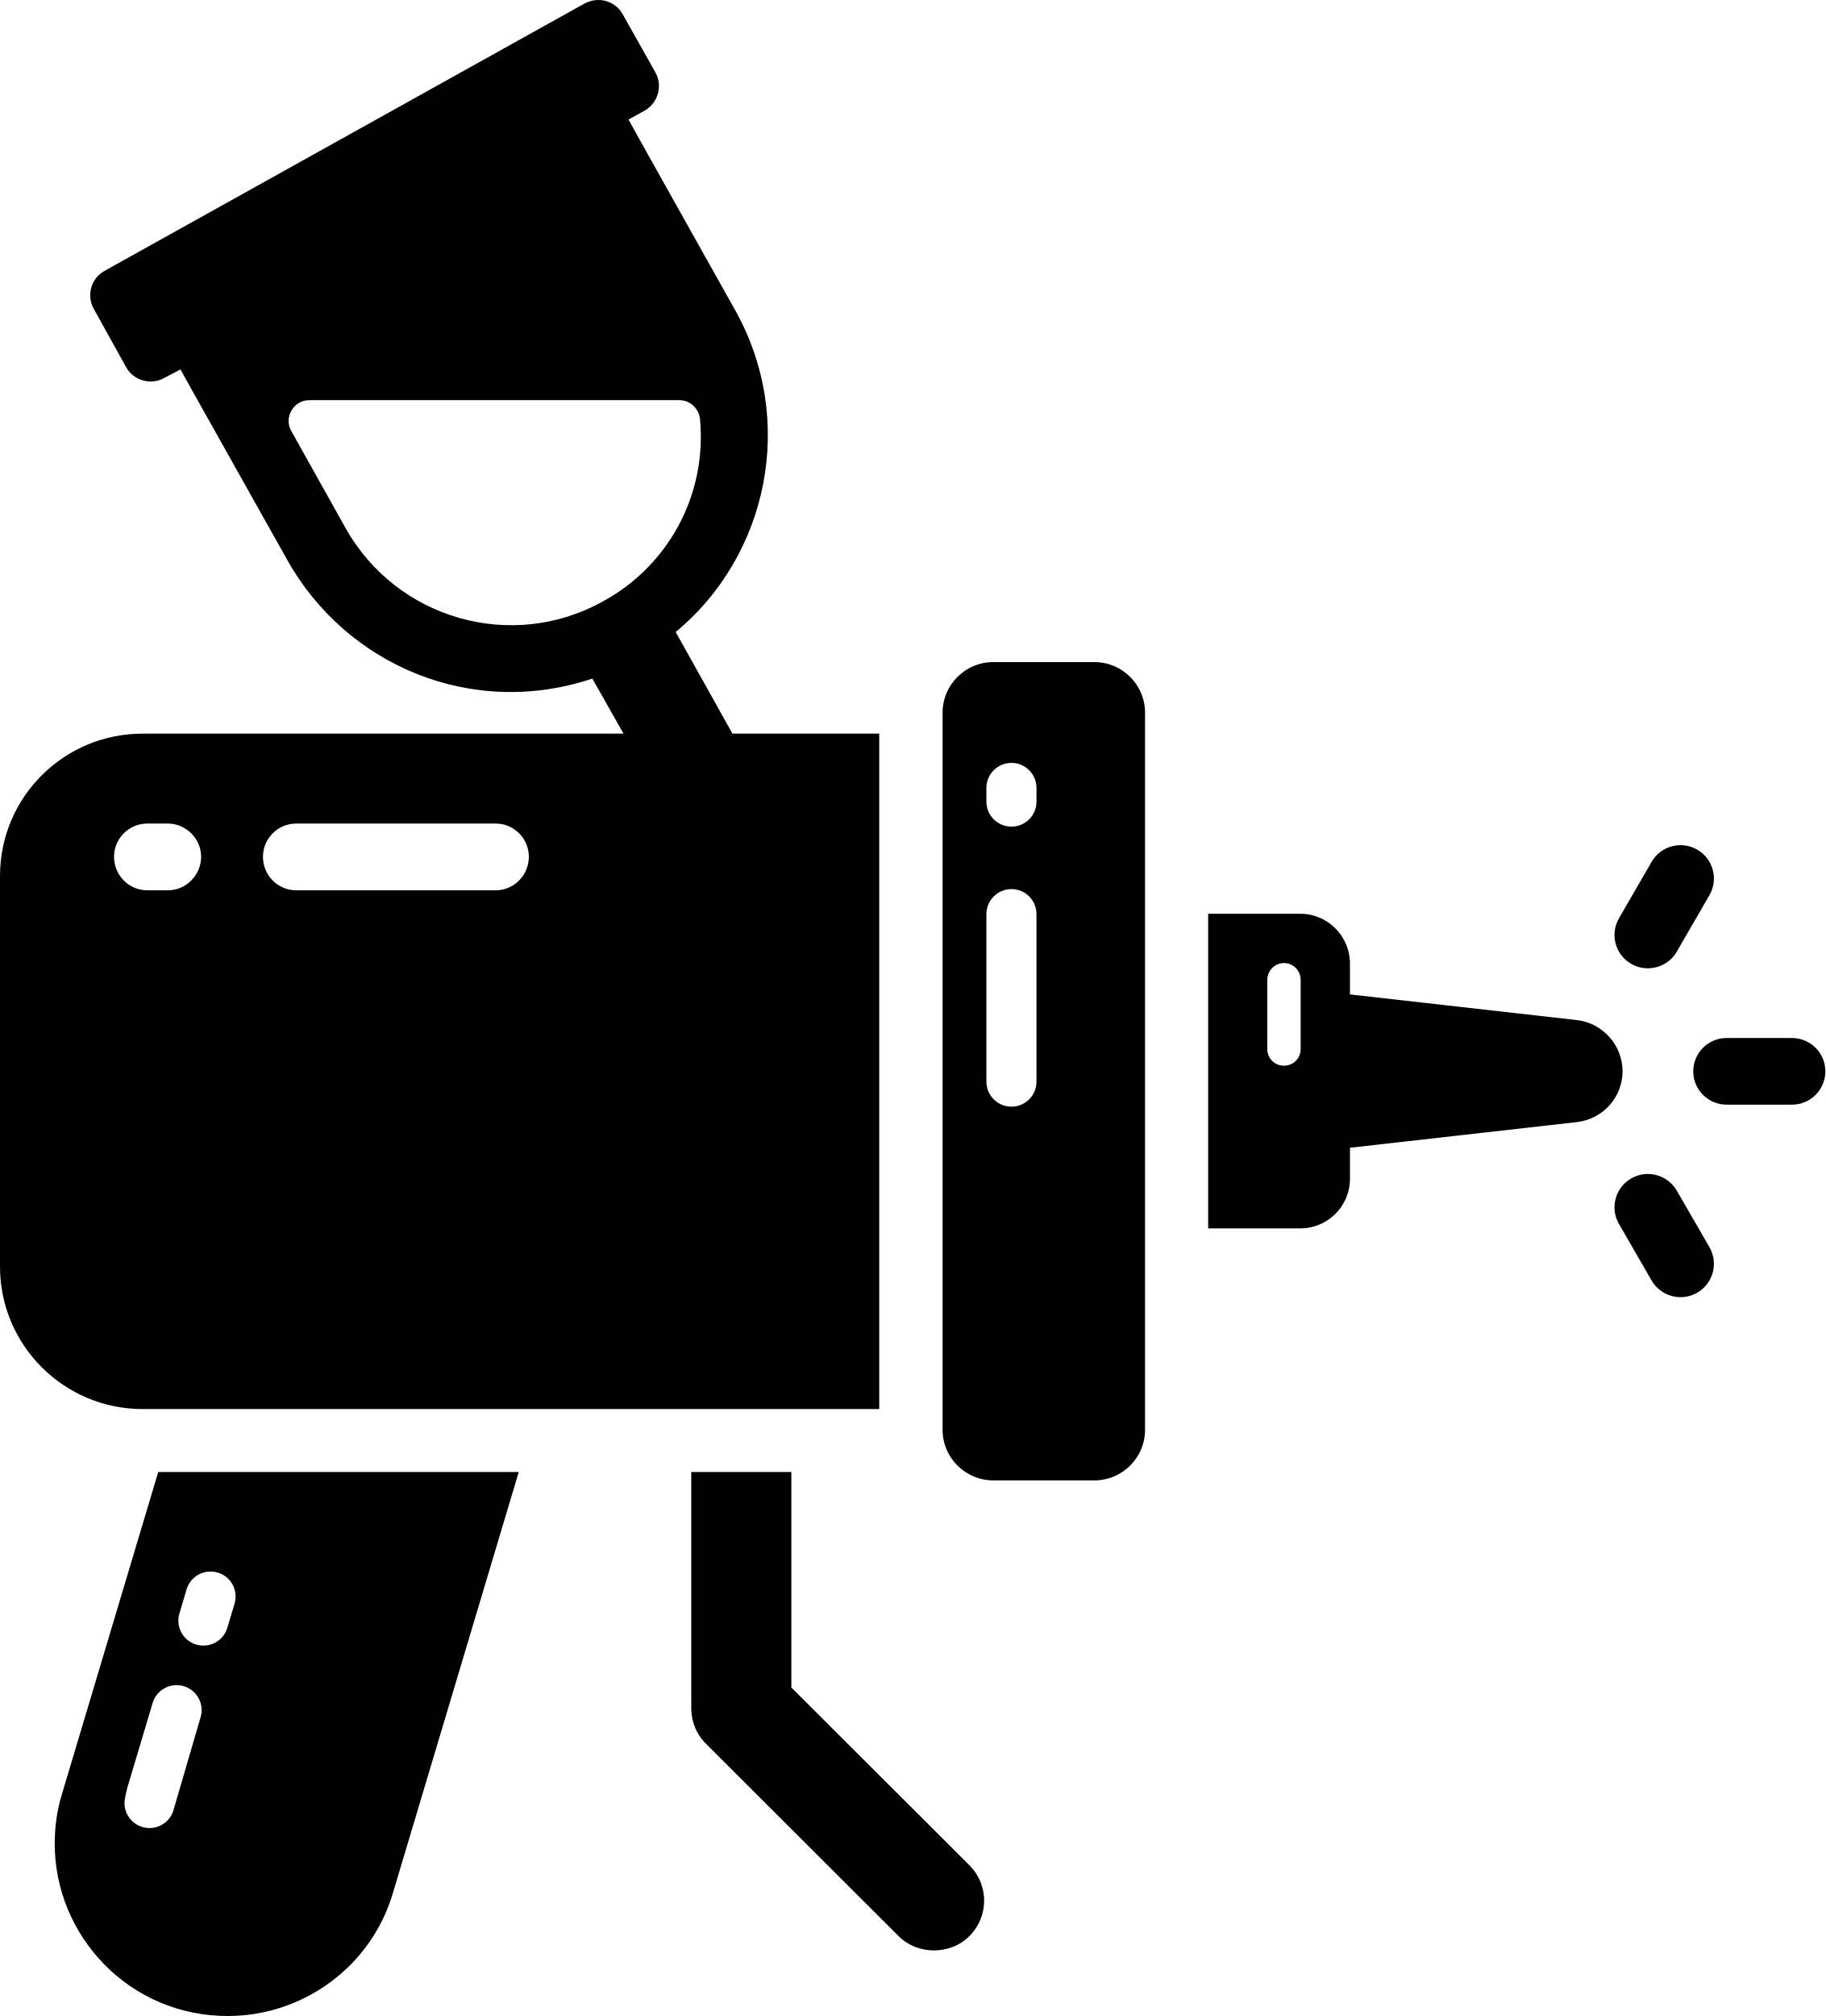
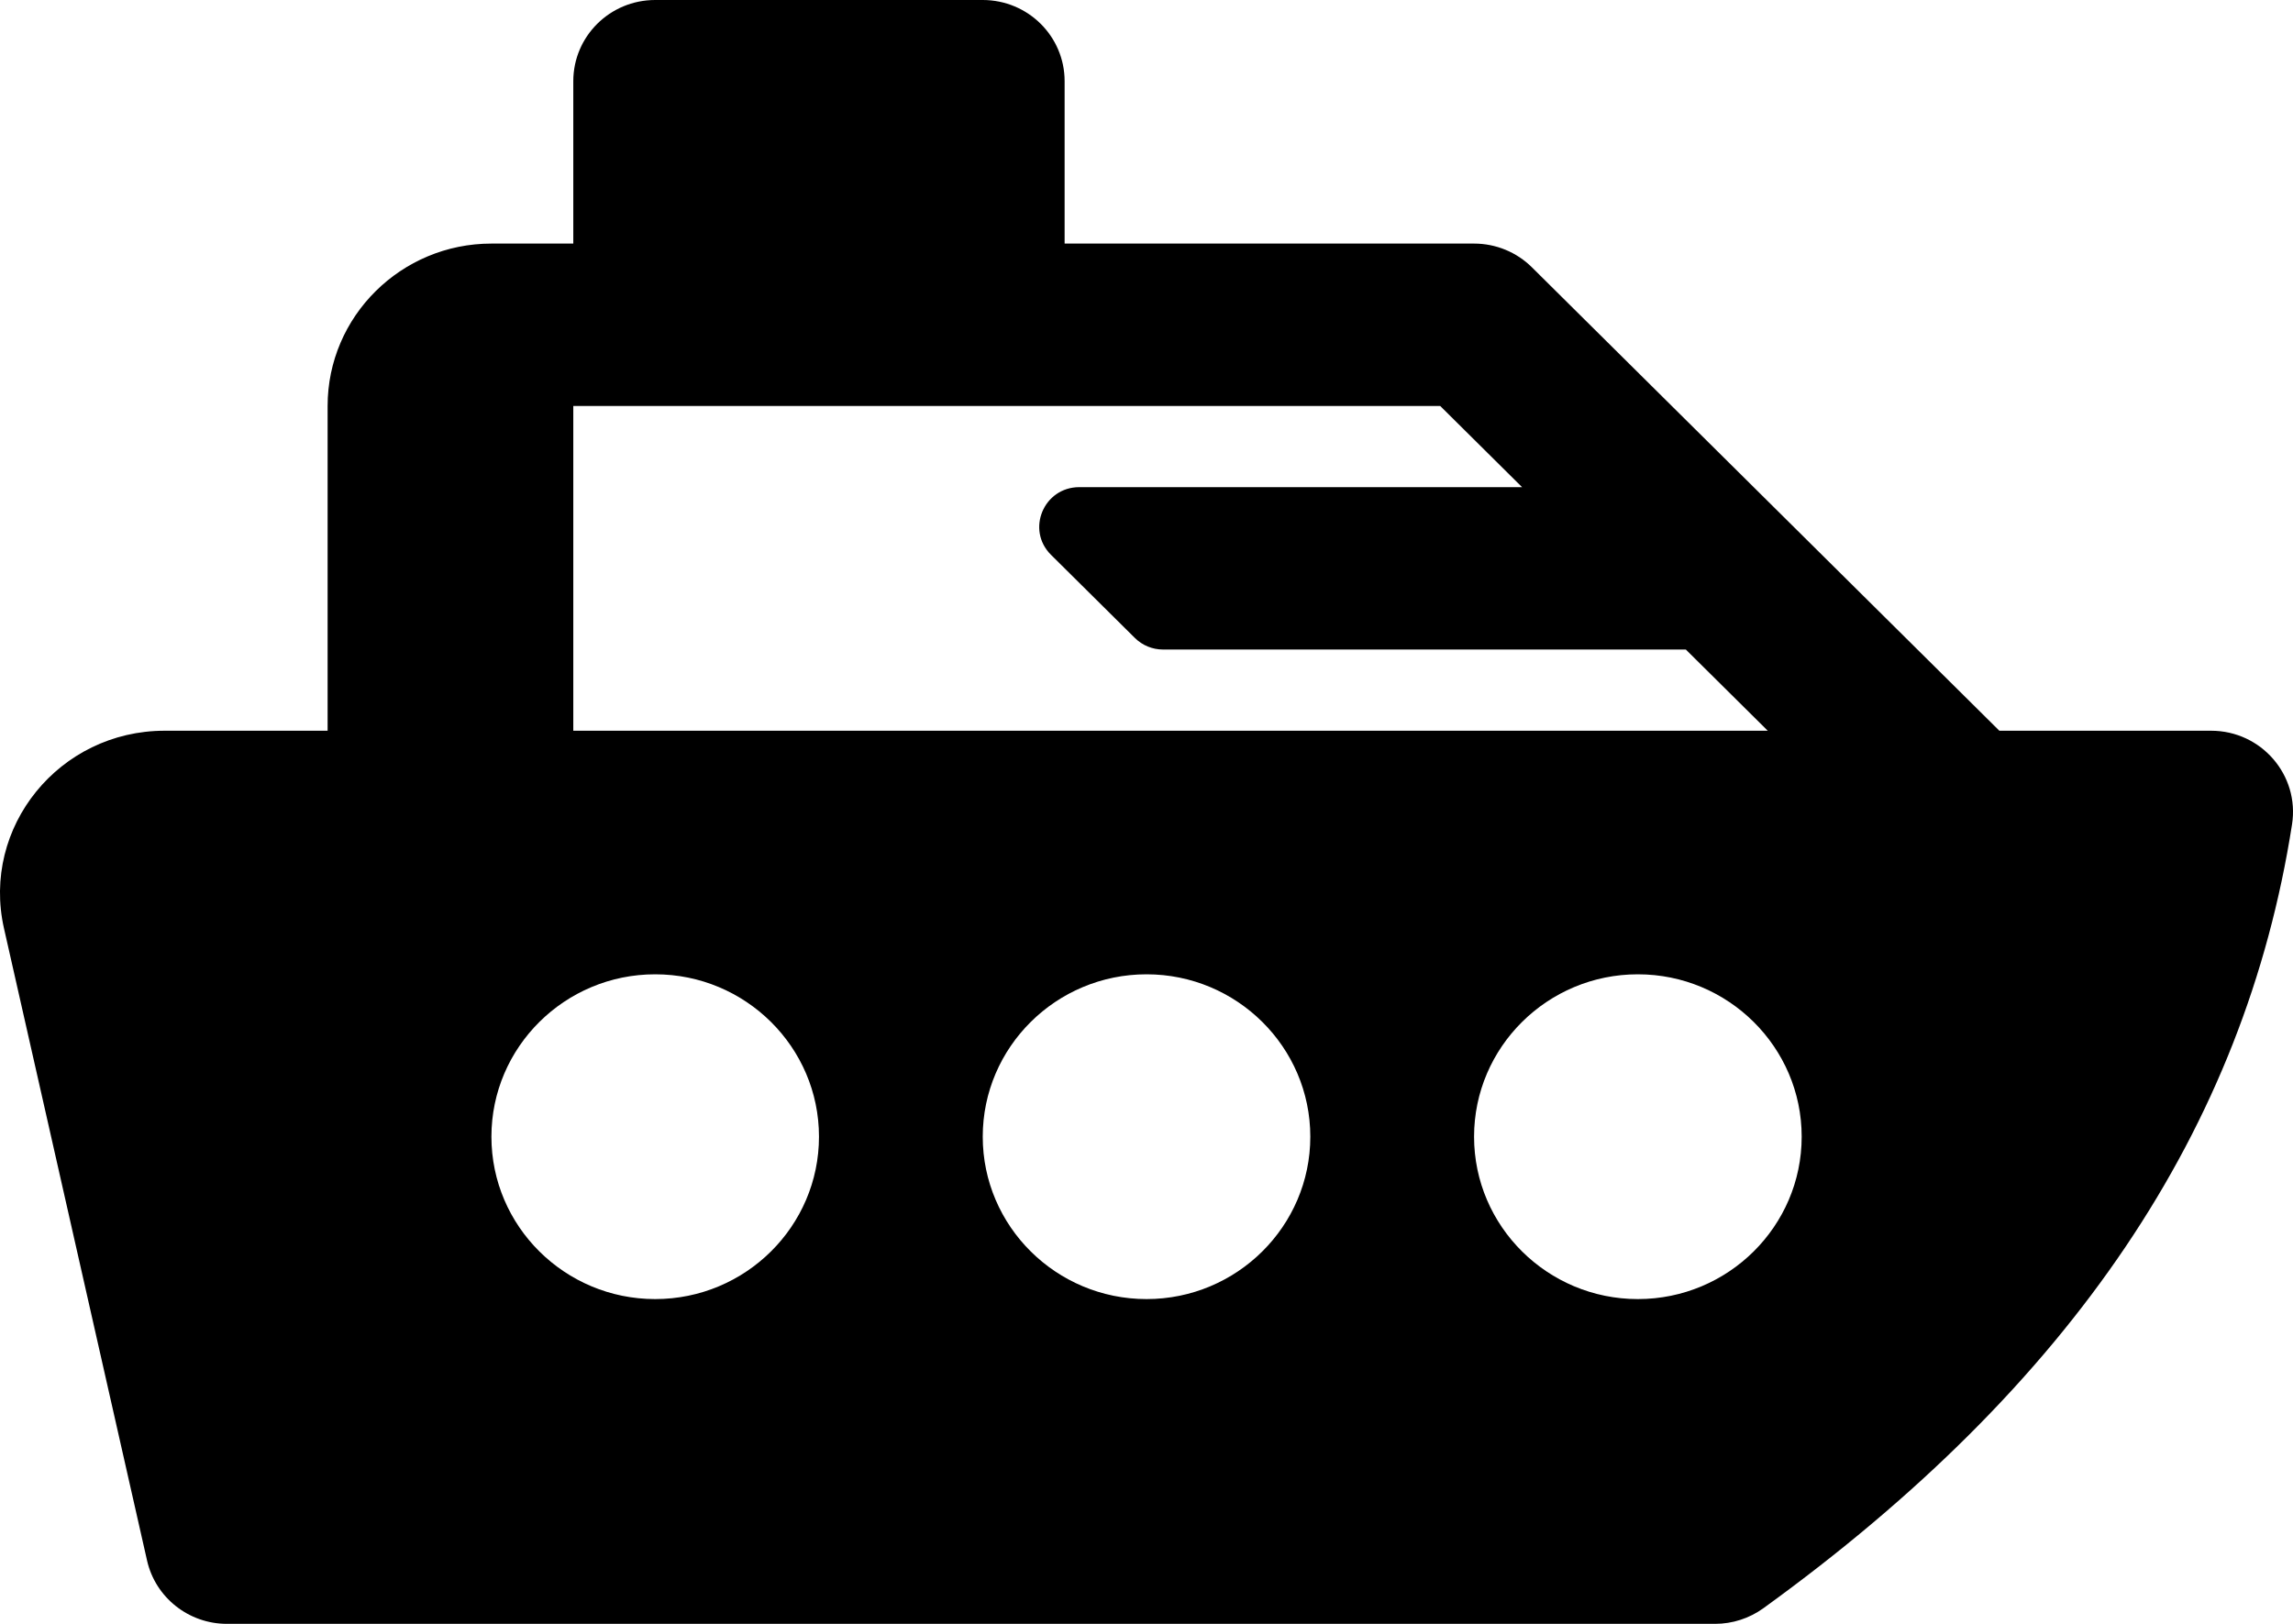
- <svg xmlns="http://www.w3.org/2000/svg" width="48" height="53" viewBox="0 0 48 53" fill="none">
-   <path d="M1.628 47.169C1.495 47.6 1.439 48.041 1.439 48.472C1.439 50.891 3.397 53 5.986 53C7.988 53 9.769 51.686 10.333 49.764L13.641 38.699H4.161L1.628 47.169ZM4.718 42.418L4.907 41.784C5.011 41.435 5.38 41.238 5.725 41.342C6.074 41.445 6.272 41.811 6.168 42.159L5.979 42.792C5.894 43.078 5.632 43.262 5.348 43.262C5.286 43.262 5.222 43.253 5.159 43.235C4.812 43.131 4.614 42.766 4.718 42.418ZM4.833 44.329C5.181 44.433 5.379 44.799 5.275 45.147L4.571 47.557C4.498 47.858 4.229 48.059 3.932 48.059C3.881 48.059 3.828 48.053 3.776 48.04C3.422 47.954 3.206 47.599 3.293 47.247C3.32 47.112 3.334 47.046 3.354 46.978L4.014 44.771C4.118 44.422 4.488 44.225 4.833 44.329Z" fill="black" />
-   <path d="M20.81 44.364V38.699H18.178V44.905C18.178 45.259 18.311 45.59 18.565 45.844L23.631 50.901C23.886 51.155 24.229 51.276 24.561 51.276C24.892 51.276 25.236 51.155 25.49 50.901C26.01 50.382 26.01 49.554 25.49 49.035L20.81 44.364Z" fill="black" />
-   <path d="M19.261 19.287L17.768 16.615C20.212 14.594 20.942 11.038 19.339 8.167L16.871 3.762L16.528 3.143L16.948 2.911C17.302 2.712 17.435 2.26 17.236 1.906L16.373 0.371C16.174 0.018 15.732 -0.103 15.367 0.095L2.755 7.118C2.39 7.317 2.268 7.77 2.468 8.123L3.319 9.658C3.519 10.011 3.972 10.133 4.326 9.934C4.47 9.857 4.614 9.779 4.746 9.713L5.09 10.331L7.557 14.726C9.106 17.487 12.402 18.901 15.577 17.84L16.396 19.287L3.75 19.287C1.682 19.287 0 20.955 0 23.031V33.3C0 35.365 1.681 37.044 3.75 37.044H23.121V19.287L19.261 19.287ZM4.415 23.406H3.873C3.386 23.406 2.999 23.009 2.999 22.523C2.999 22.048 3.386 21.651 3.873 21.651H4.414C4.89 21.651 5.289 22.048 5.289 22.523C5.289 23.009 4.891 23.406 4.415 23.406ZM13.033 23.406H7.789C7.302 23.406 6.915 23.009 6.915 22.523C6.915 22.048 7.302 21.651 7.789 21.651H13.033C13.52 21.651 13.907 22.048 13.907 22.523C13.906 23.009 13.52 23.406 13.033 23.406ZM15.876 15.798C13.464 17.156 10.422 16.273 9.084 13.877L7.645 11.304C7.468 10.95 7.734 10.52 8.132 10.52H17.867C18.155 10.52 18.387 10.752 18.409 11.028C18.597 13.115 17.48 14.926 15.876 15.798Z" fill="black" />
-   <path d="M47.123 27.289H45.405C44.92 27.289 44.527 27.681 44.527 28.165C44.527 28.649 44.92 29.041 45.405 29.041H47.123C47.607 29.041 48.001 28.649 48.001 28.165C48.001 27.681 47.608 27.289 47.123 27.289Z" fill="black" />
-   <path d="M44.094 31.302C43.851 30.883 43.316 30.738 42.895 30.981C42.475 31.223 42.331 31.759 42.574 32.178L43.432 33.664C43.596 33.944 43.89 34.102 44.193 34.102C44.342 34.102 44.493 34.064 44.632 33.985C45.051 33.742 45.195 33.207 44.953 32.788L44.094 31.302Z" fill="black" />
-   <path d="M42.895 25.339C43.033 25.419 43.184 25.456 43.333 25.456C43.636 25.456 43.931 25.3 44.094 25.018L44.953 23.533C45.195 23.114 45.051 22.578 44.632 22.337C44.212 22.095 43.675 22.237 43.432 22.657L42.574 24.142C42.331 24.561 42.475 25.097 42.895 25.339Z" fill="black" />
-   <path d="M28.777 17.406H26.121C25.384 17.406 24.787 18.002 24.787 18.738V37.587C24.787 38.322 25.384 38.919 26.121 38.919H28.777C29.514 38.919 30.111 38.322 30.111 37.587V18.738C30.111 18.002 29.514 17.406 28.777 17.406ZM27.256 28.437C27.256 28.8 26.961 29.094 26.598 29.094C26.234 29.094 25.939 28.8 25.939 28.437V24.031C25.939 23.669 26.235 23.374 26.598 23.374C26.961 23.374 27.256 23.668 27.256 24.031V28.437ZM27.256 21.075C27.256 21.438 26.961 21.732 26.598 21.732C26.234 21.732 25.939 21.438 25.939 21.075V20.713C25.939 20.351 26.235 20.056 26.598 20.056C26.961 20.056 27.256 20.35 27.256 20.713V21.075Z" fill="black" />
-   <path d="M41.462 26.817L35.5 26.143V25.337C35.5 24.609 34.913 24.023 34.194 24.023H31.771V32.294H34.194C34.914 32.294 35.5 31.709 35.5 30.991V30.174L41.462 29.5C42.148 29.423 42.668 28.849 42.668 28.164C42.668 27.48 42.148 26.894 41.462 26.817ZM34.203 27.579C34.203 27.824 34.01 28.017 33.765 28.017C33.519 28.017 33.326 27.824 33.326 27.579V25.757C33.326 25.52 33.519 25.319 33.765 25.319C34.011 25.319 34.203 25.52 34.203 25.757V27.579Z" fill="black" />
+ <svg xmlns="http://www.w3.org/2000/svg" width="48" height="34" viewBox="0 0 48 34" fill="none">
+   <path d="M46.286 15.3H41.853L32.069 5.598C31.748 5.279 31.312 5.1 30.858 5.1H22.286V1.7C22.286 0.761 21.519 0 20.572 0H13.715C12.768 0 12.001 0.761 12.001 1.7V5.1H10.287C8.396 5.1 6.858 6.625 6.858 8.5V15.3H3.446C1.242 15.3 -0.397 17.316 0.084 19.441L3.078 32.673C3.253 33.448 3.949 34 4.75 34H35.902C36.266 34 36.619 33.885 36.912 33.674C43.366 29.005 46.986 23.636 47.98 17.26C48.14 16.23 47.337 15.3 46.286 15.3L46.286 15.3ZM13.715 27.2C11.824 27.2 10.287 25.675 10.287 23.8C10.287 21.925 11.824 20.4 13.715 20.4C15.606 20.4 17.144 21.925 17.144 23.8C17.144 25.675 15.606 27.2 13.715 27.2ZM12.001 15.3V8.5H30.148L31.862 10.2L22.593 10.2C21.847 10.2 21.474 11.094 22.001 11.617L23.756 13.357C23.913 13.513 24.125 13.6 24.347 13.6H35.29L37.005 15.3L12.001 15.3ZM24.001 27.2C22.11 27.2 20.572 25.675 20.572 23.8C20.572 21.925 22.11 20.4 24.001 20.4C25.892 20.4 27.429 21.925 27.429 23.8C27.429 25.675 25.891 27.2 24.001 27.2ZM34.286 27.2C32.395 27.2 30.857 25.675 30.857 23.8C30.857 21.925 32.395 20.4 34.286 20.4C36.177 20.4 37.715 21.925 37.715 23.8C37.715 25.675 36.177 27.2 34.286 27.2Z" fill="black" />
</svg>
